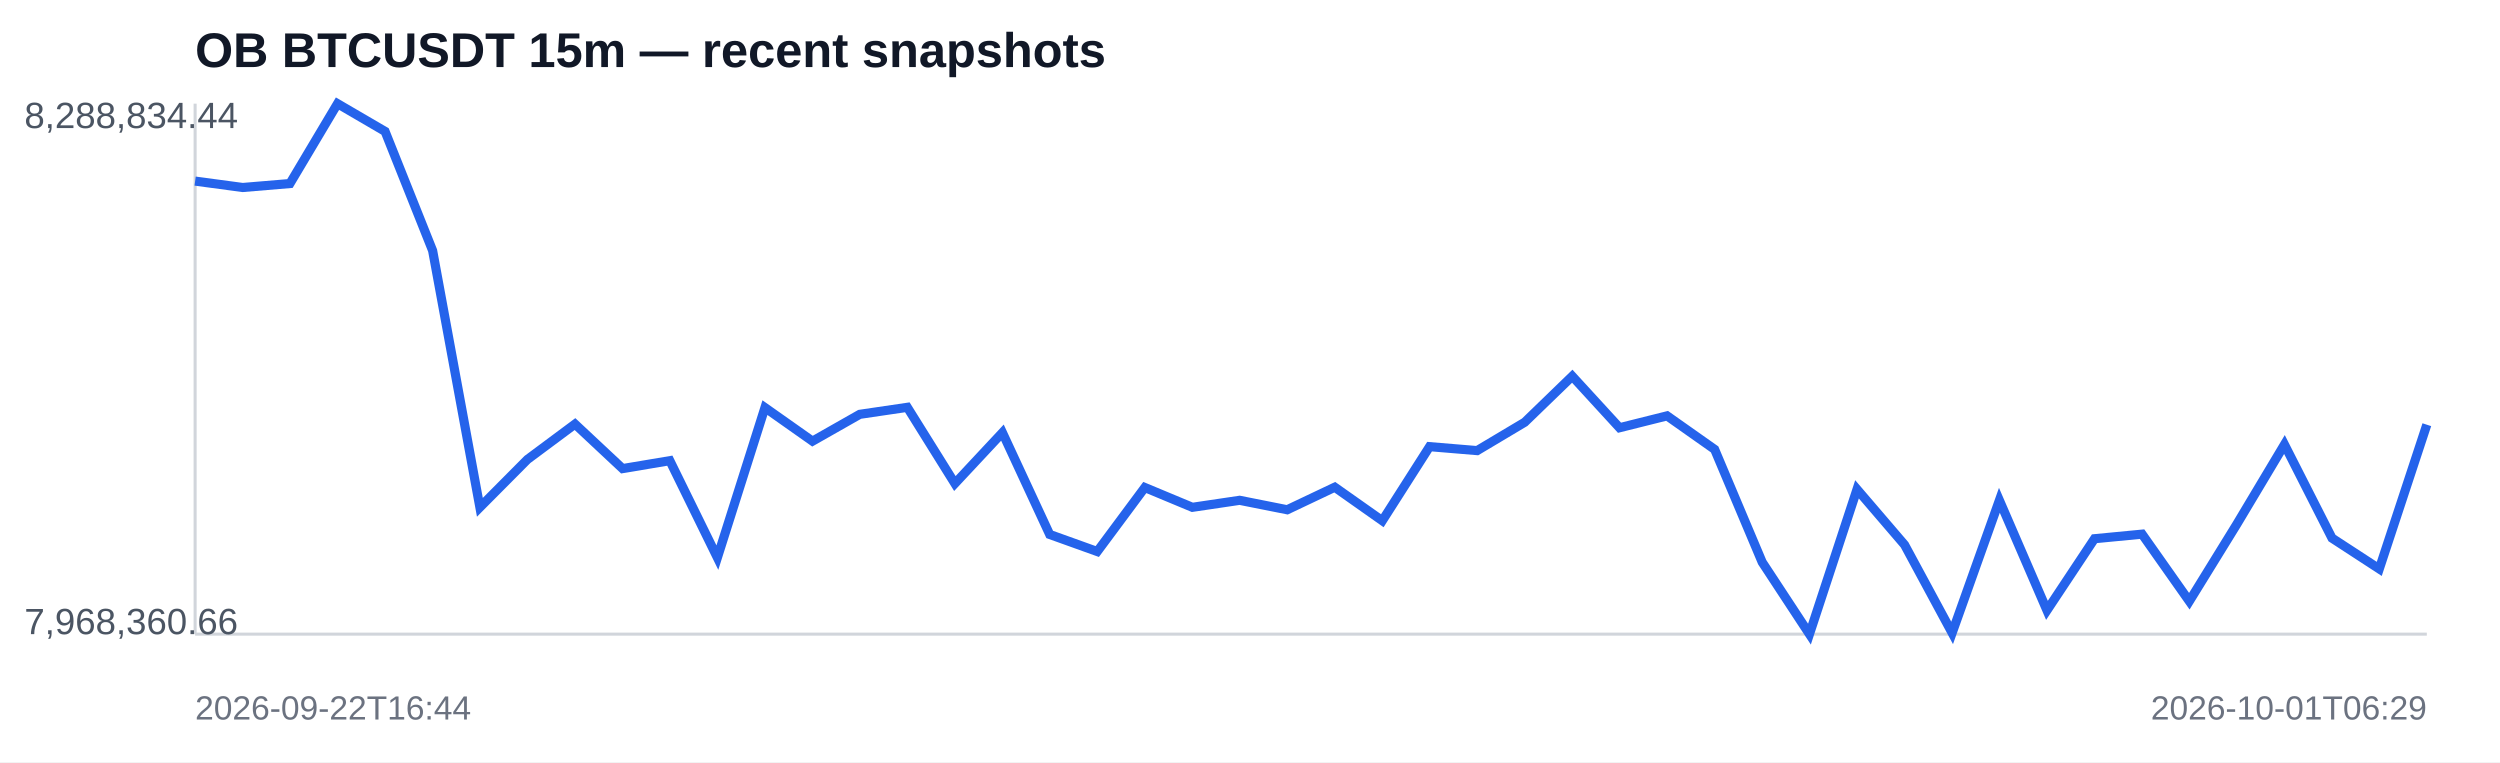
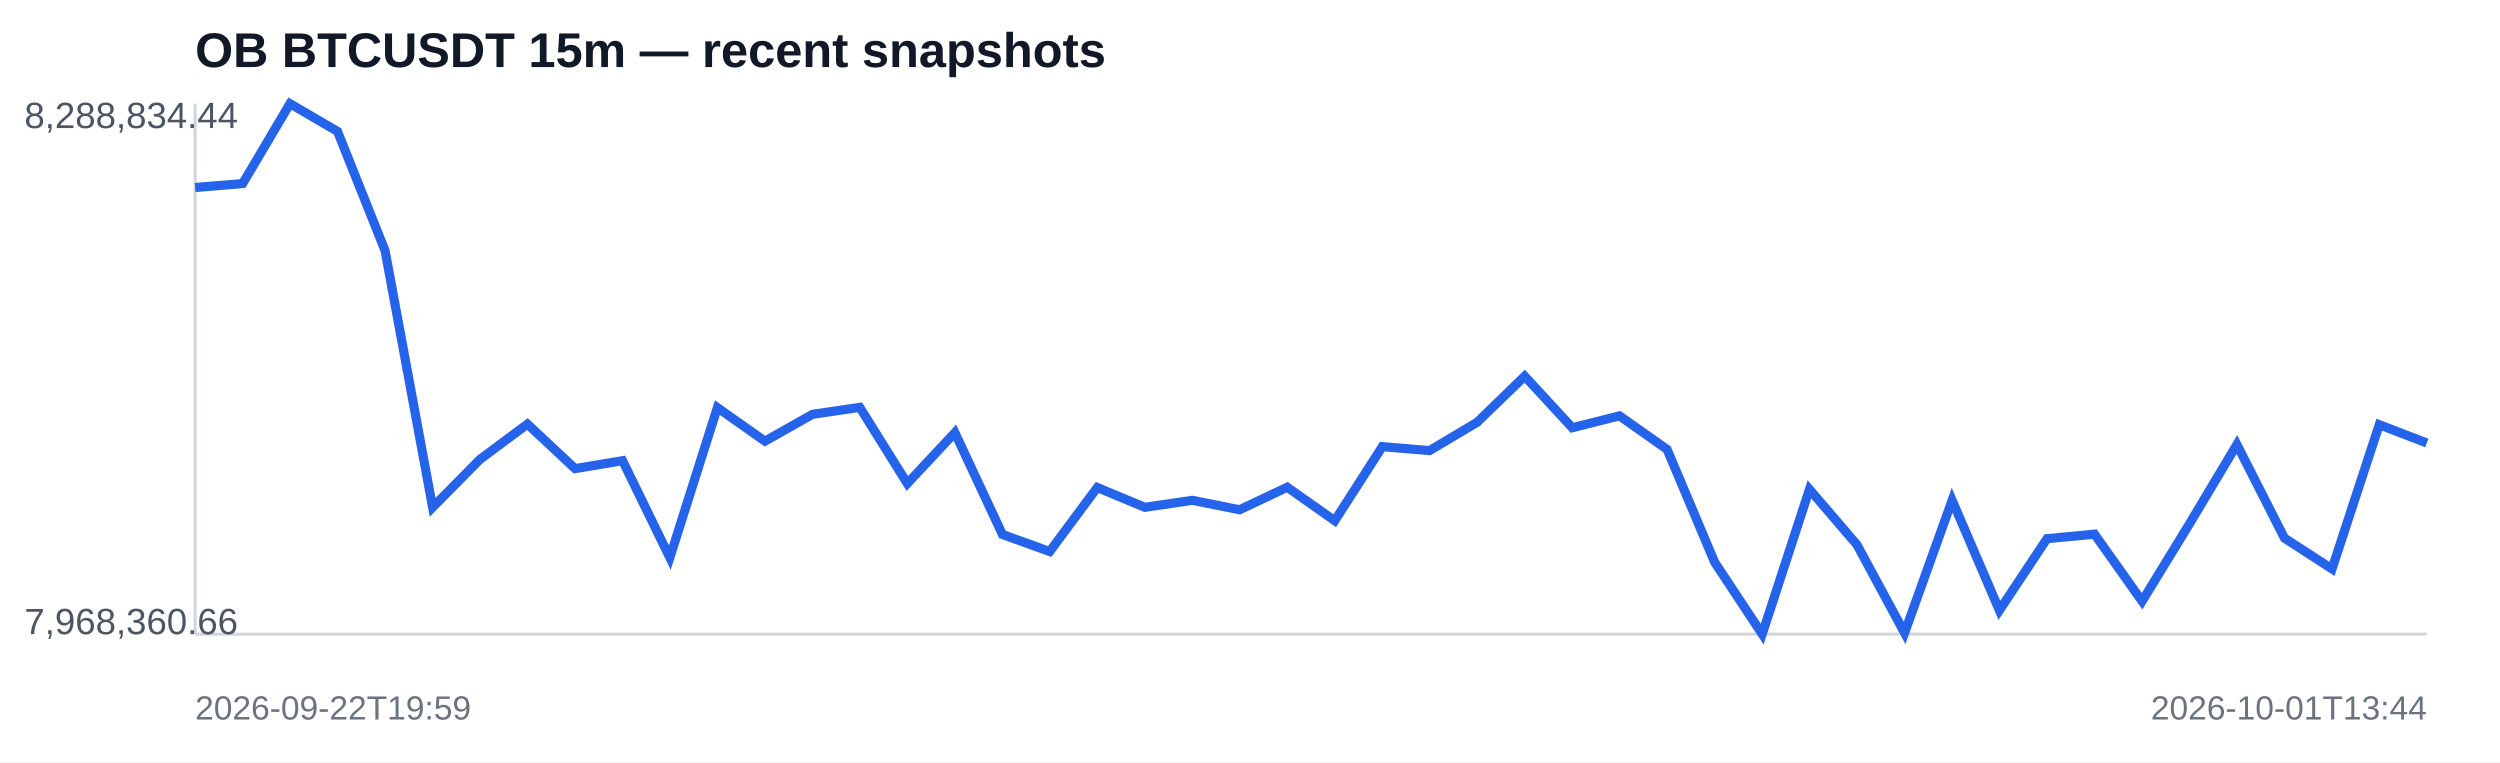
<svg xmlns="http://www.w3.org/2000/svg" width="820" height="250" viewBox="0 0 820 250">
  <rect width="100%" height="100%" fill="#ffffff" />
  <text x="64" y="22" font-family="Arial,sans-serif" font-size="16" font-weight="700" fill="#111827">OB BTCUSDT 15m — recent snapshots</text>
  <line x1="64" y1="208" x2="796" y2="208" stroke="#d1d5db" />
  <line x1="64" y1="34" x2="64" y2="208" stroke="#d1d5db" />
-   <polyline fill="none" stroke="#2563eb" stroke-width="3" points="64.0,59.4 79.6,61.5 95.1,60.2 110.7,34.0 126.3,43.1 141.9,82.2 157.4,166.4 173.0,150.7 188.6,139.1 204.2,153.7 219.7,151.1 235.3,182.9 250.9,133.7 266.5,144.7 282.0,135.9 297.6,133.6 313.2,158.6 328.8,141.9 344.3,175.3 359.9,180.9 375.5,159.9 391.1,166.4 406.6,164.1 422.2,167.2 437.8,159.8 453.4,170.8 468.9,146.5 484.5,147.8 500.1,138.5 515.7,123.4 531.2,140.3 546.8,136.4 562.4,147.4 578.0,184.4 593.5,208.0 609.1,160.5 624.7,178.7 640.3,207.6 655.8,164.1 671.4,200.2 687.0,176.7 702.6,175.2 718.1,197.2 733.7,171.9 749.3,145.8 764.9,176.5 780.4,186.6 796.0,139.3" />
+   <polyline fill="none" stroke="#2563eb" stroke-width="3" points="64.0,61.5 79.6,60.2 95.1,34.0 110.7,43.1 126.3,82.2 141.9,166.4 157.4,150.7 173.0,139.1 188.6,153.7 204.2,151.1 219.7,182.9 235.3,133.7 250.9,144.7 266.5,135.9 282.0,133.6 297.6,158.6 313.2,141.9 328.8,175.3 344.3,180.9 359.9,159.9 375.5,166.4 391.1,164.1 406.6,167.2 422.2,159.8 437.8,170.8 453.4,146.5 468.9,147.8 484.5,138.5 500.1,123.4 515.7,140.3 531.2,136.4 546.8,147.4 562.4,184.4 578.0,208.0 593.5,160.5 609.1,178.7 624.7,207.6 640.3,164.1 655.8,200.2 671.4,176.7 687.0,175.2 702.6,197.2 718.1,171.9 733.7,145.8 749.3,176.5 764.9,186.6 780.4,139.3 796.0,145.3" />
  <text x="8" y="42" font-family="Arial,sans-serif" font-size="12" fill="#4b5563">8,288,834.44</text>
  <text x="8" y="208" font-family="Arial,sans-serif" font-size="12" fill="#4b5563">7,968,360.66</text>
-   <text x="64" y="236" font-family="Arial,sans-serif" font-size="11" fill="#6b7280">2026-09-22T16:44</text>
-   <text x="796" y="236" text-anchor="end" font-family="Arial,sans-serif" font-size="11" fill="#6b7280">2026-10-01T06:29</text>
+   <text x="64" y="236" font-family="Arial,sans-serif" font-size="11" fill="#6b7280">2026-09-22T19:59</text>
+   <text x="796" y="236" text-anchor="end" font-family="Arial,sans-serif" font-size="11" fill="#6b7280">2026-10-01T13:44</text>
</svg>
